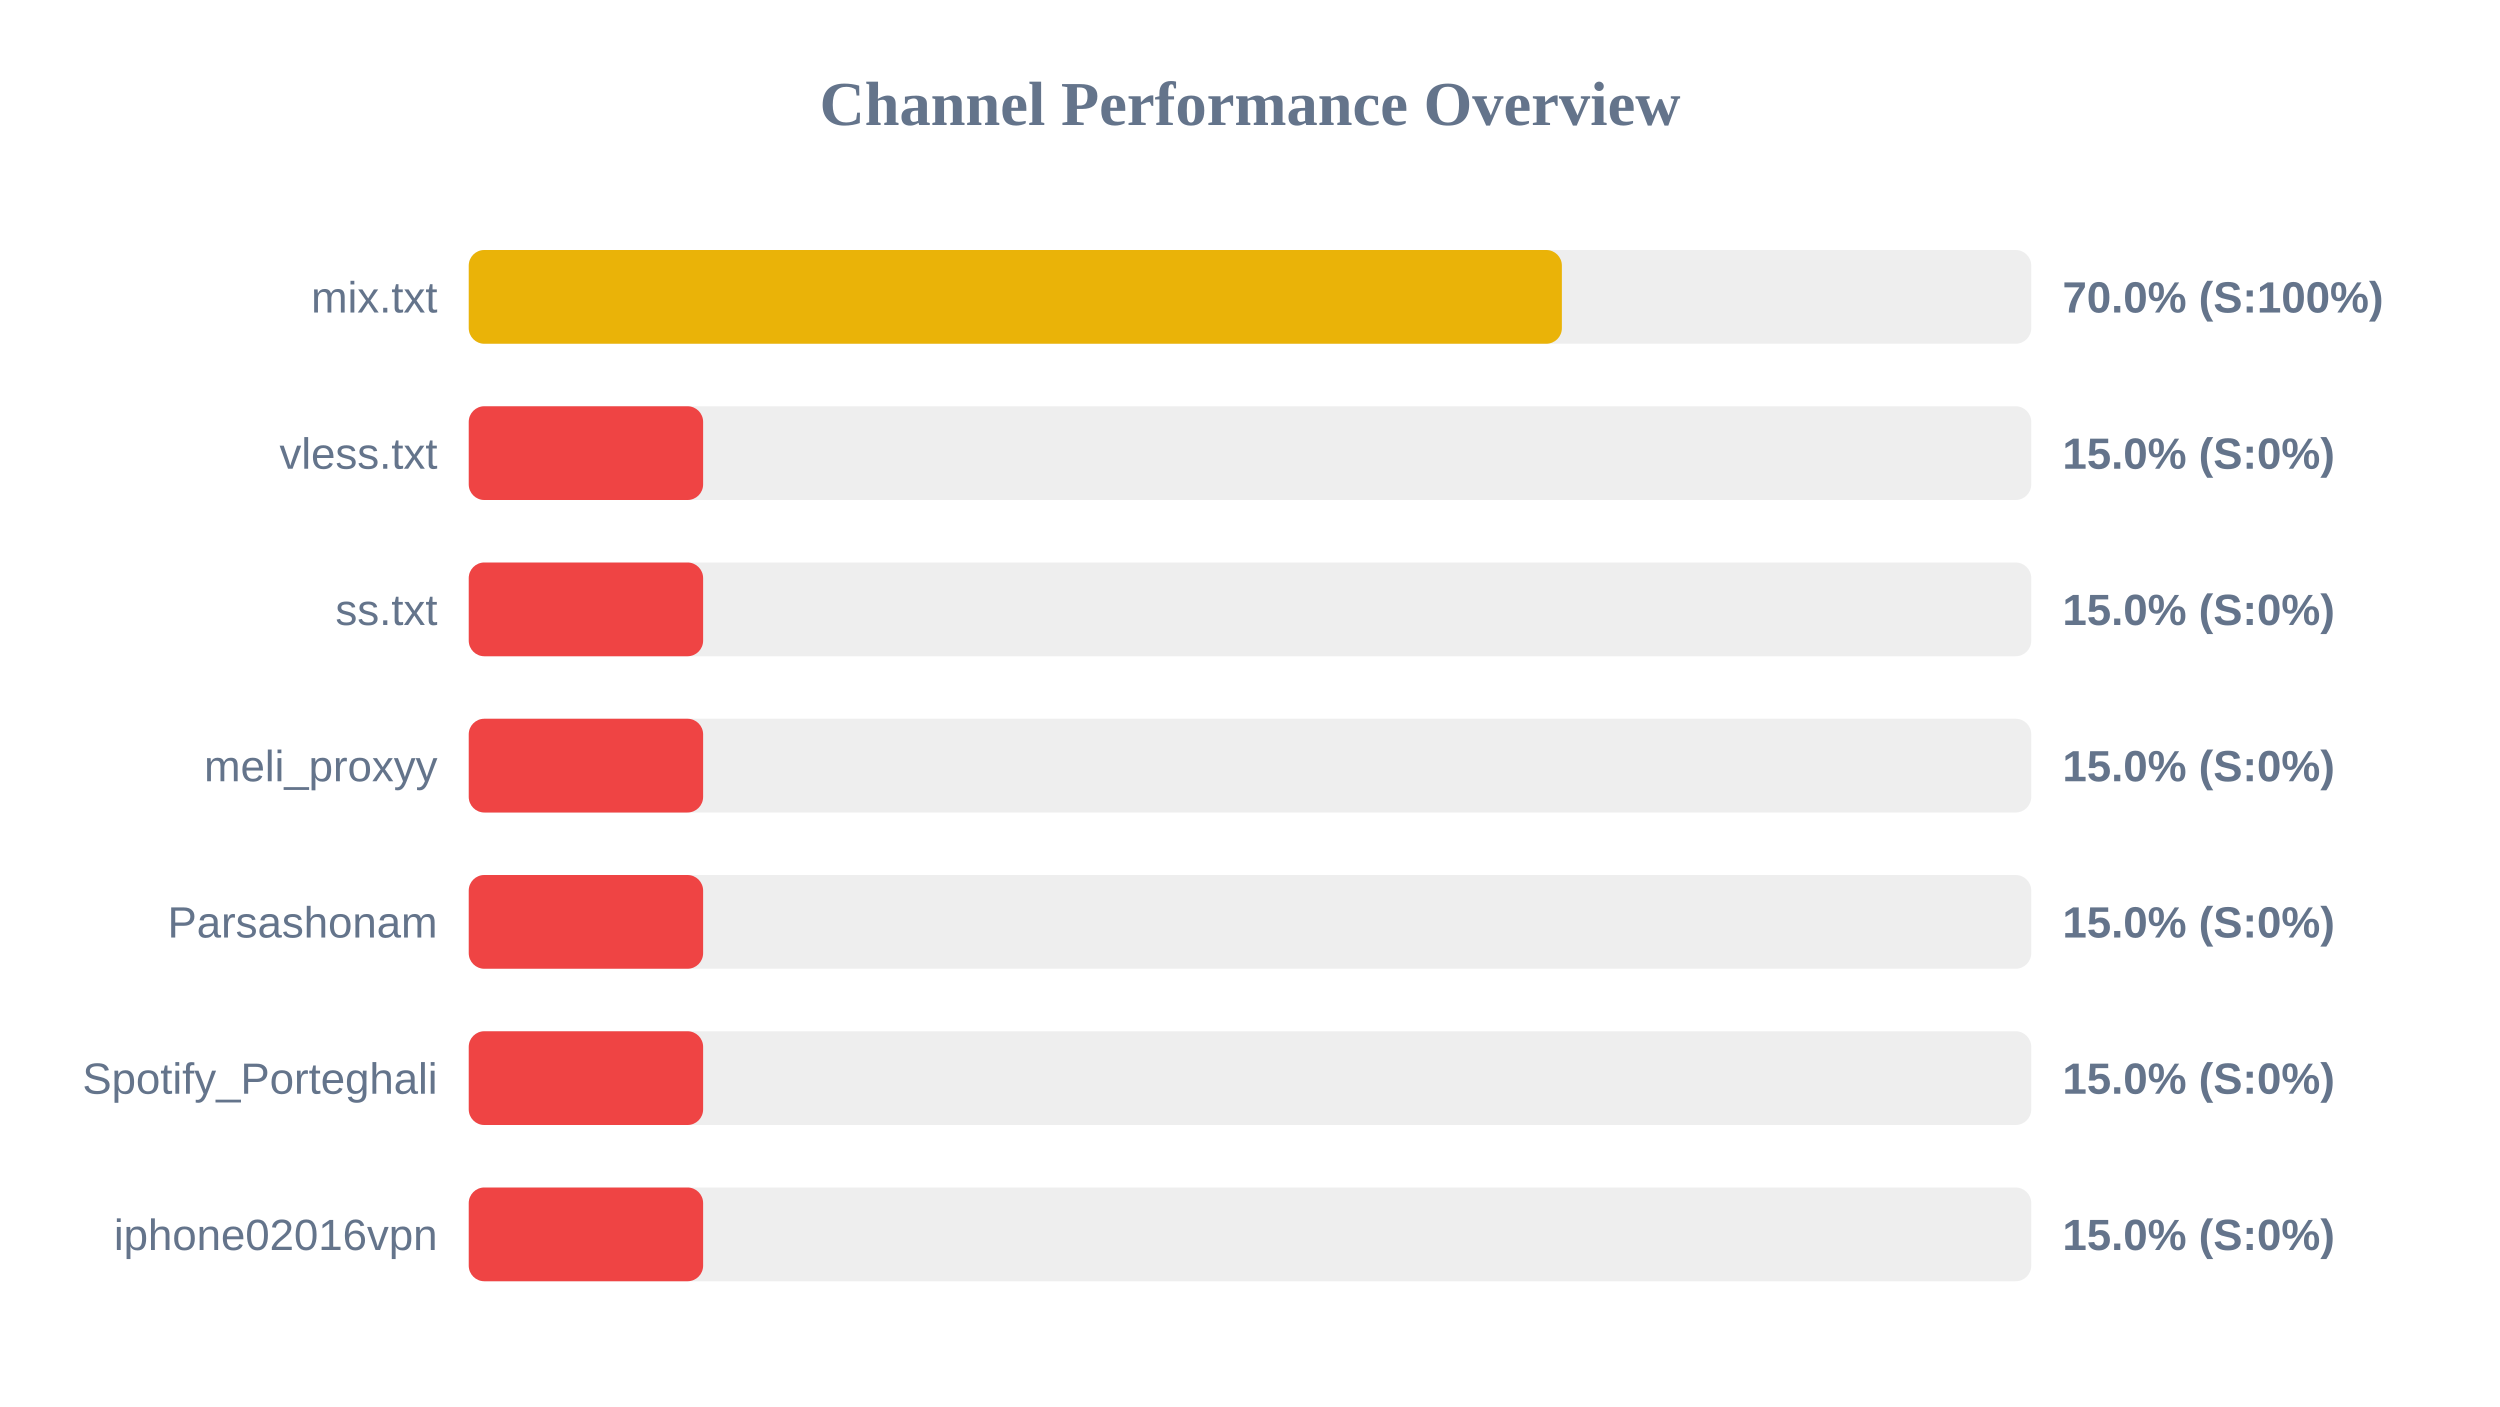
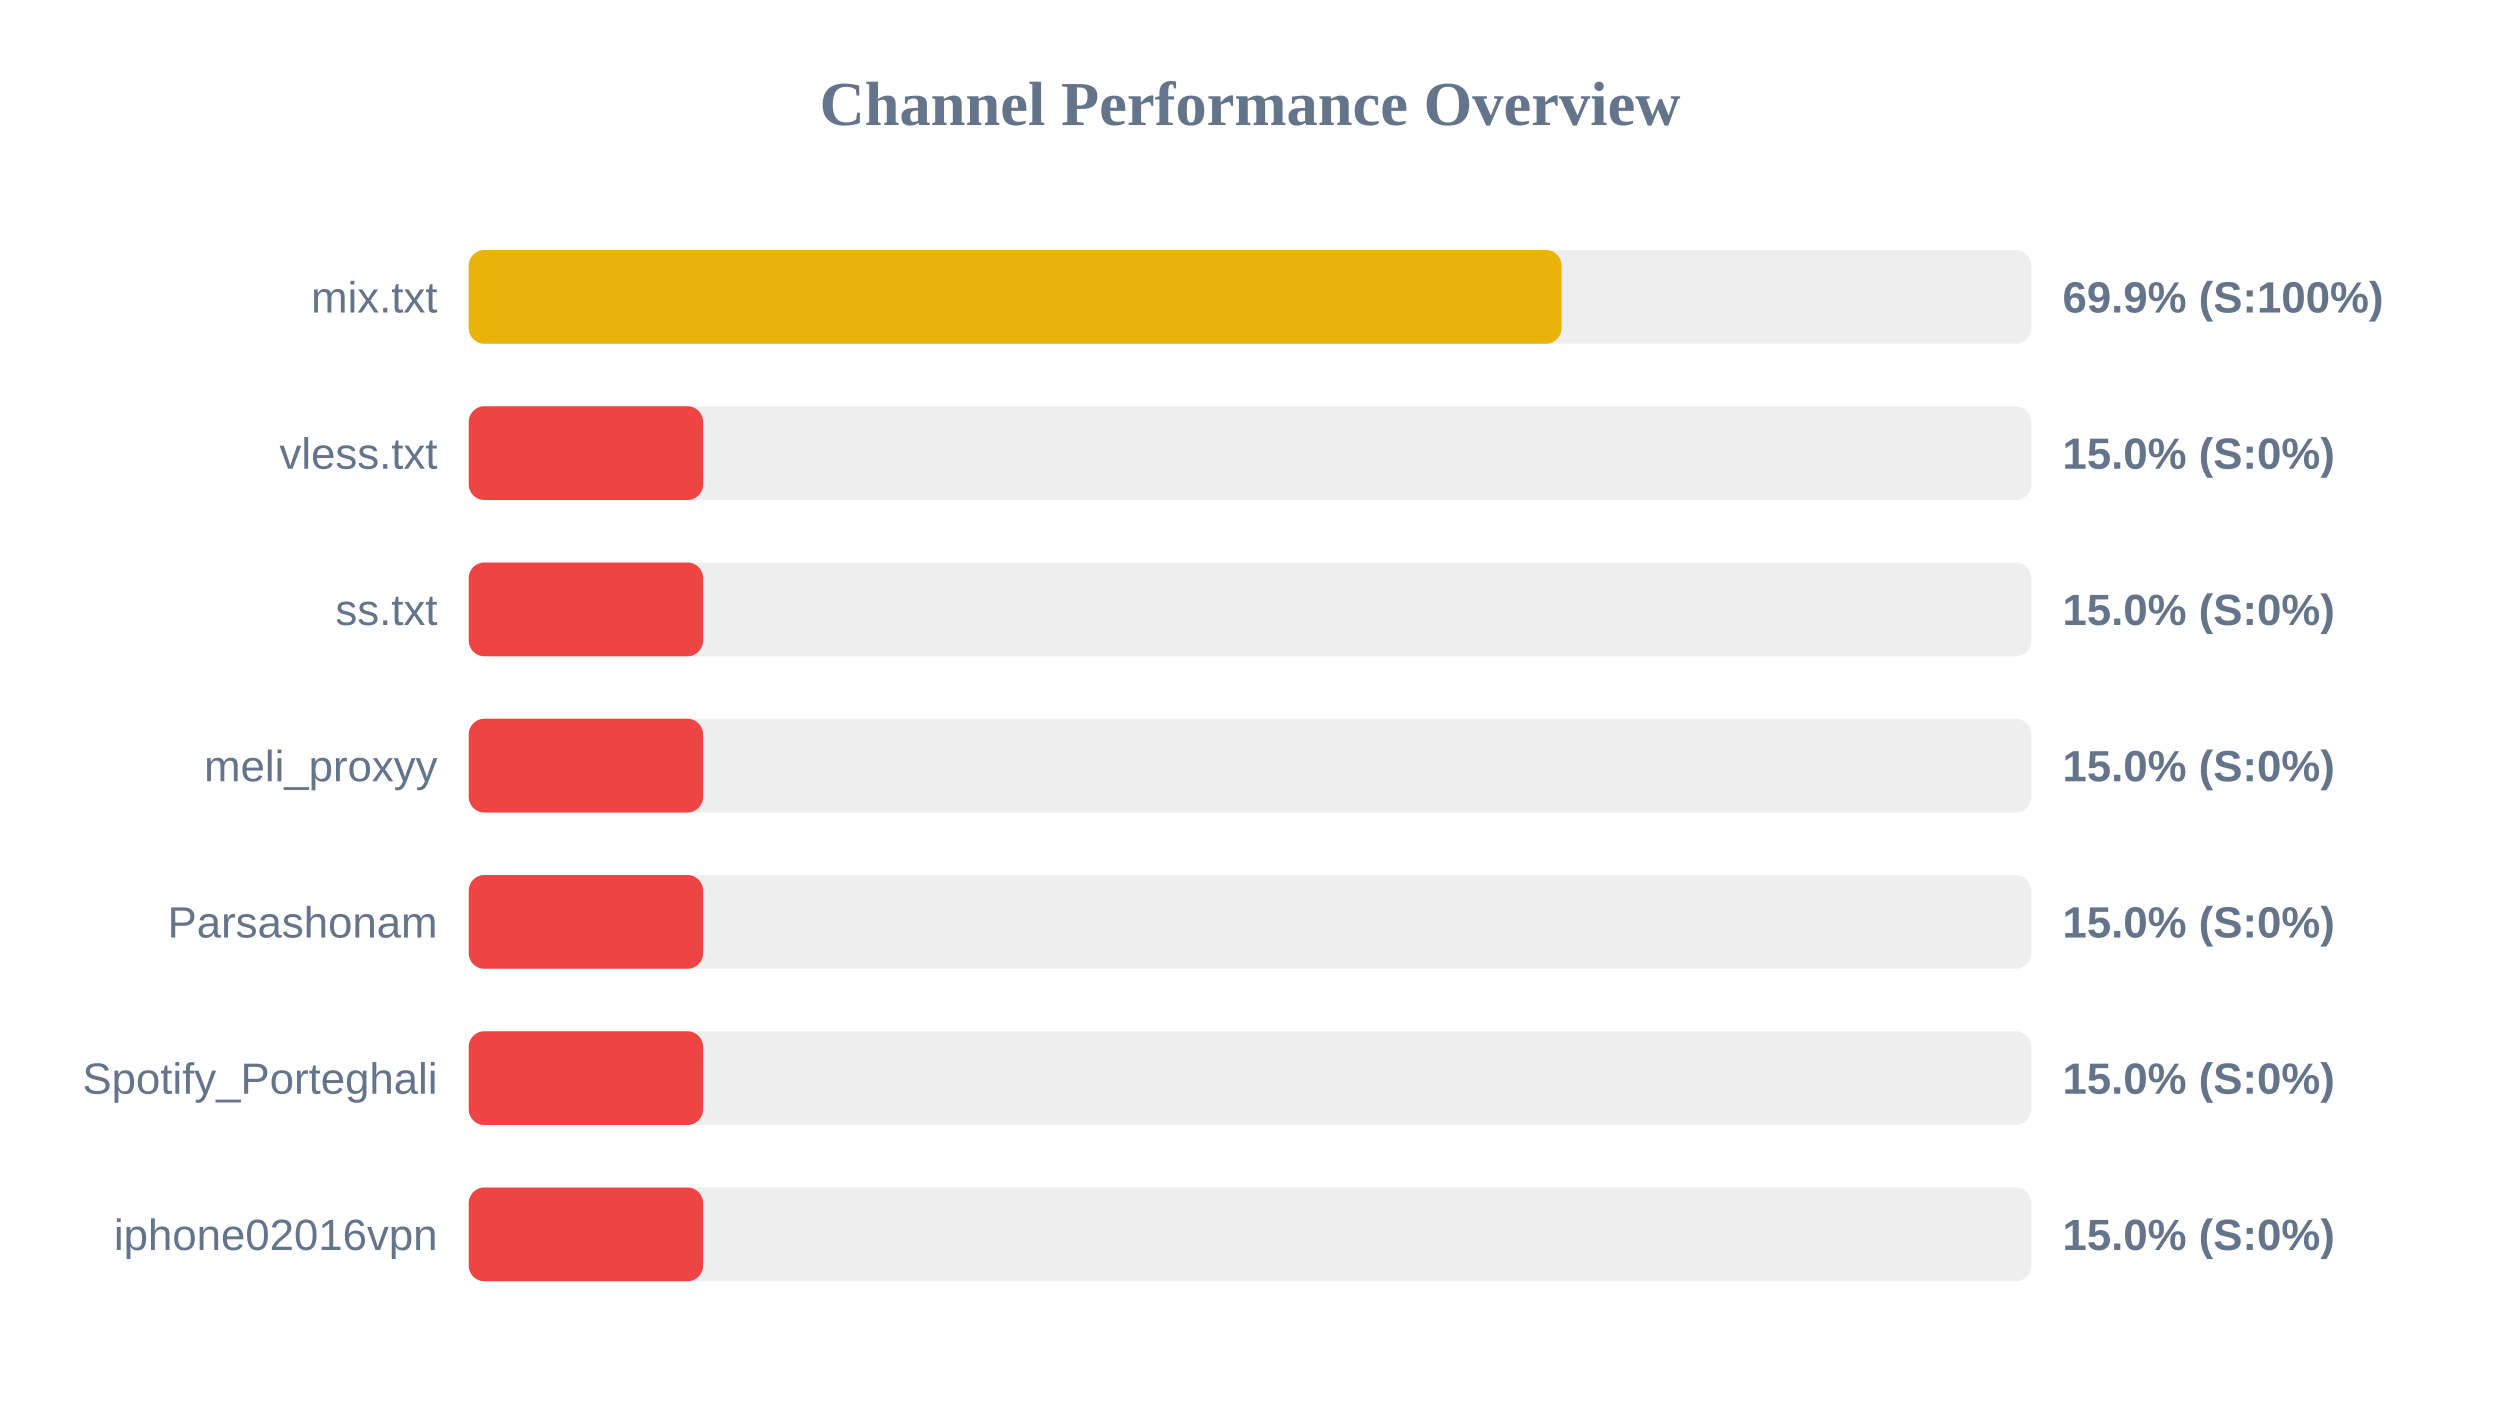
<svg xmlns="http://www.w3.org/2000/svg" width="800" height="450" version="1.1">
  <style>
        .row { font: 14px Arial; fill: #64748b; }
        .score { font: bold 14px Arial; fill: #64748b; }
    </style>
  <text x="400" y="40" text-anchor="middle" font-size="20px" font-weight="bold" fill="#64748b">Channel Performance Overview</text>
  <rect x="150" y="80" width="500" height="30" fill="#eee" rx="5" />
-   <rect x="150" y="80" width="349.8" height="30" fill="#eab308" rx="5" />
+   <rect x="150" y="80" width="349.7" height="30" fill="#eab308" rx="5" />
  <text x="140" y="100" text-anchor="end" class="row">mix.txt</text>
-   <text x="660" y="100" text-anchor="start" class="score">70.0% (S:100%)</text>
+   <text x="660" y="100" text-anchor="start" class="score">69.9% (S:100%)</text>
  <rect x="150" y="130" width="500" height="30" fill="#eee" rx="5" />
  <rect x="150" y="130" width="75.0" height="30" fill="#ef4444" rx="5" />
  <text x="140" y="150" text-anchor="end" class="row">vless.txt</text>
  <text x="660" y="150" text-anchor="start" class="score">15.0% (S:0%)</text>
  <rect x="150" y="180" width="500" height="30" fill="#eee" rx="5" />
  <rect x="150" y="180" width="75.0" height="30" fill="#ef4444" rx="5" />
  <text x="140" y="200" text-anchor="end" class="row">ss.txt</text>
  <text x="660" y="200" text-anchor="start" class="score">15.0% (S:0%)</text>
  <rect x="150" y="230" width="500" height="30" fill="#eee" rx="5" />
  <rect x="150" y="230" width="75.0" height="30" fill="#ef4444" rx="5" />
  <text x="140" y="250" text-anchor="end" class="row">meli_proxyy</text>
  <text x="660" y="250" text-anchor="start" class="score">15.0% (S:0%)</text>
  <rect x="150" y="280" width="500" height="30" fill="#eee" rx="5" />
  <rect x="150" y="280" width="75.0" height="30" fill="#ef4444" rx="5" />
  <text x="140" y="300" text-anchor="end" class="row">Parsashonam</text>
  <text x="660" y="300" text-anchor="start" class="score">15.0% (S:0%)</text>
  <rect x="150" y="330" width="500" height="30" fill="#eee" rx="5" />
  <rect x="150" y="330" width="75.0" height="30" fill="#ef4444" rx="5" />
  <text x="140" y="350" text-anchor="end" class="row">Spotify_Porteghali</text>
  <text x="660" y="350" text-anchor="start" class="score">15.0% (S:0%)</text>
  <rect x="150" y="380" width="500" height="30" fill="#eee" rx="5" />
  <rect x="150" y="380" width="75.0" height="30" fill="#ef4444" rx="5" />
  <text x="140" y="400" text-anchor="end" class="row">iphone02016vpn</text>
  <text x="660" y="400" text-anchor="start" class="score">15.0% (S:0%)</text>
</svg>
